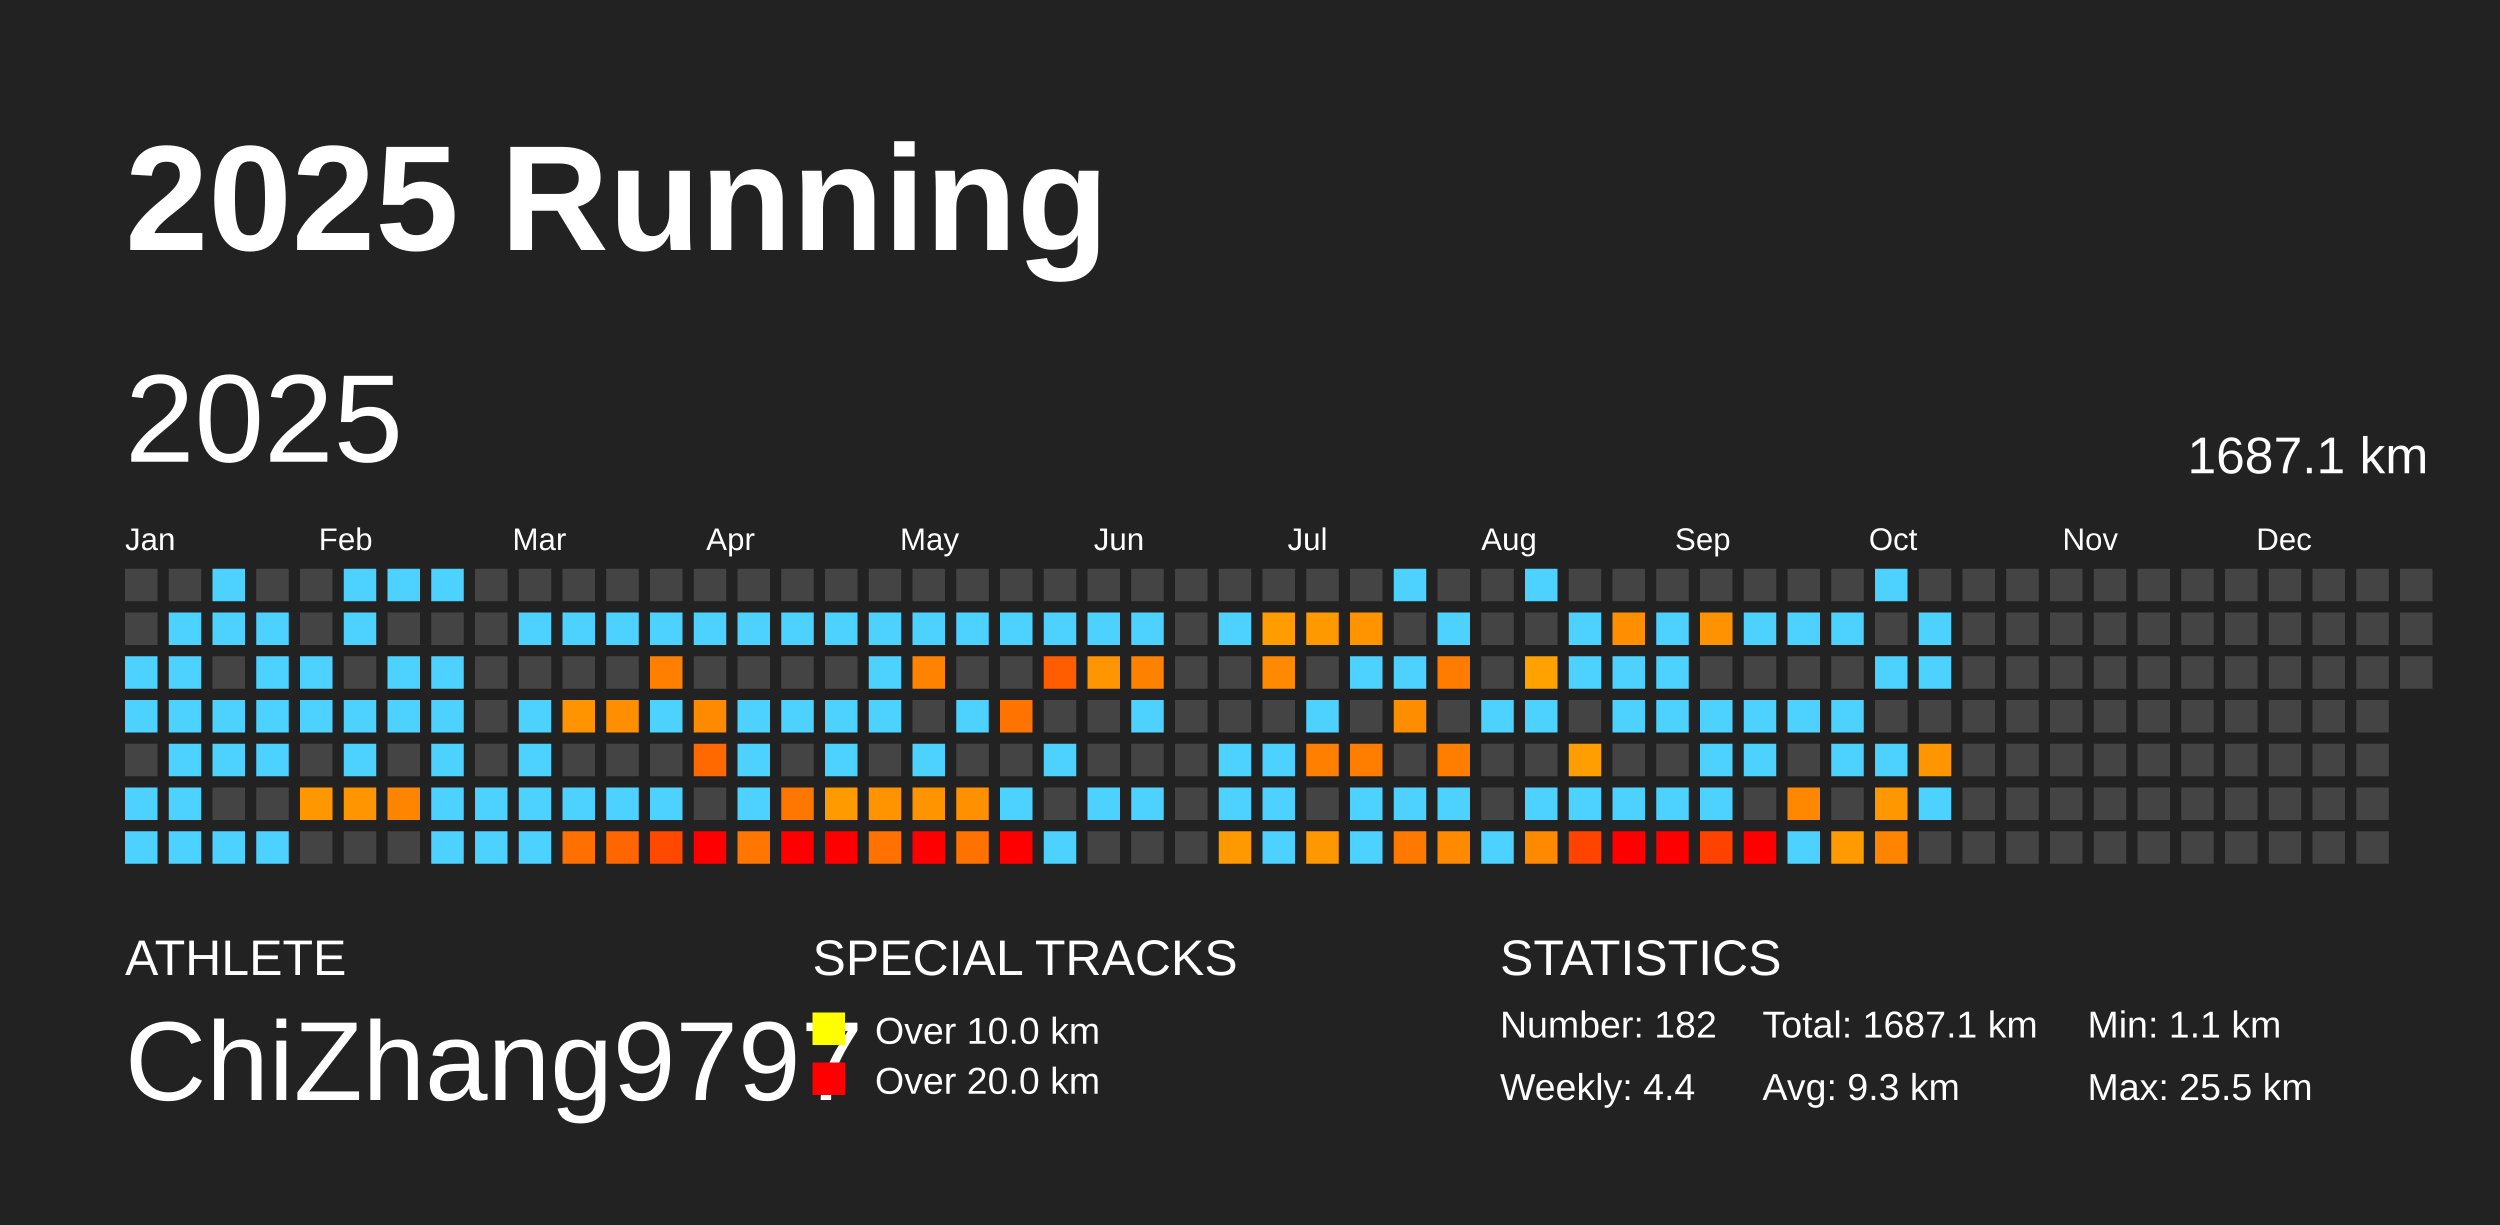
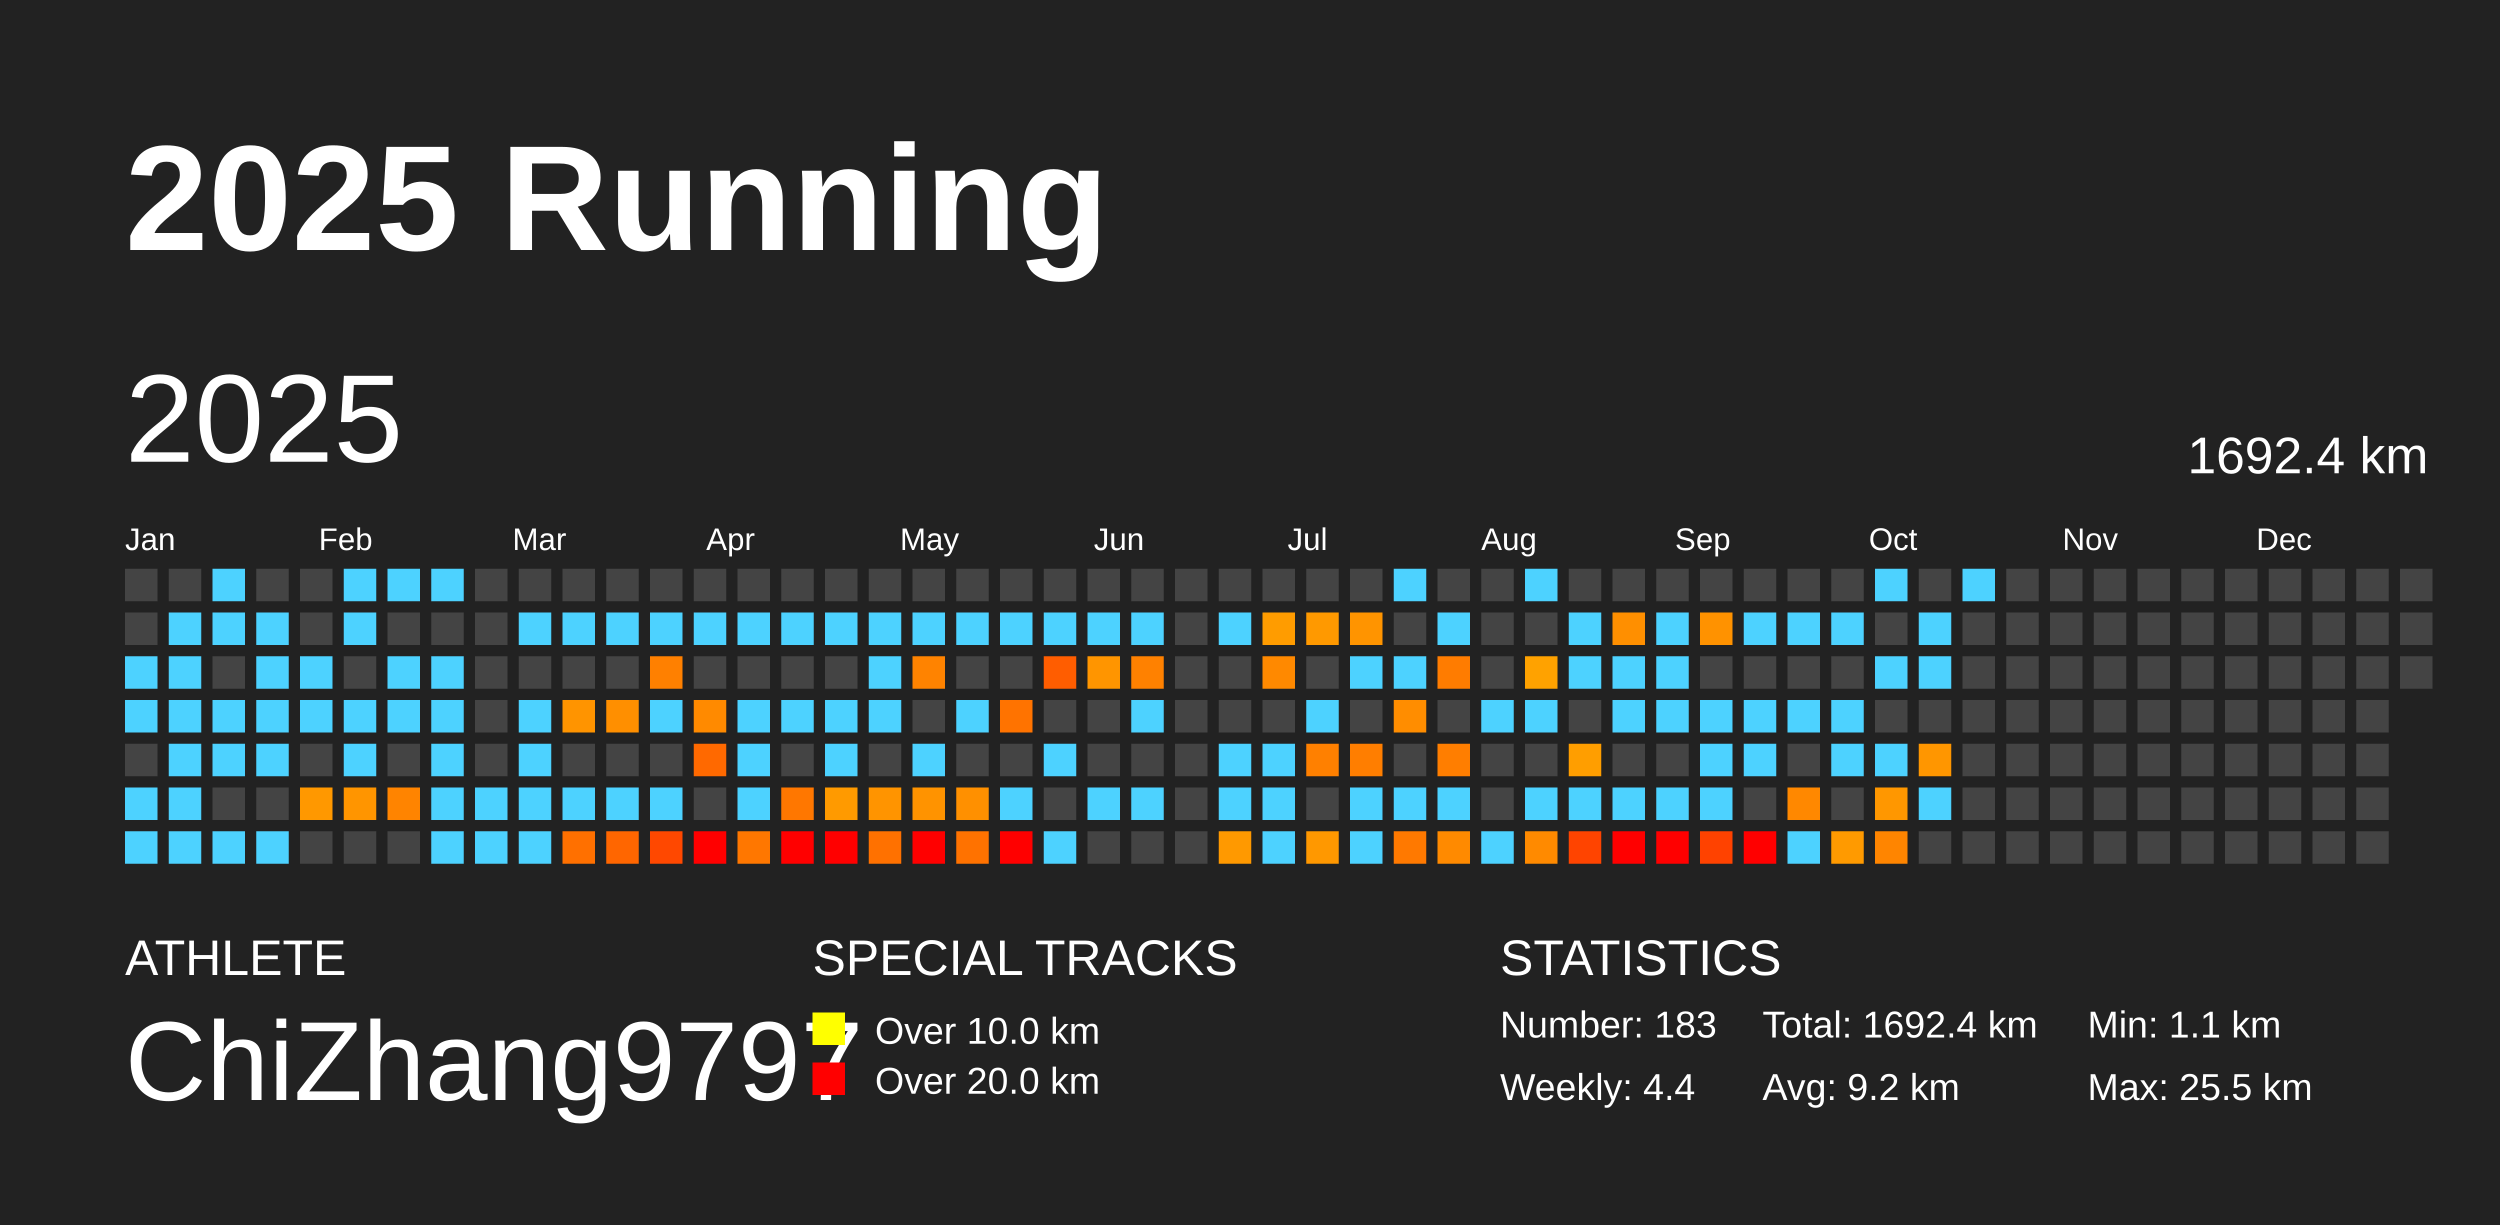
<svg xmlns="http://www.w3.org/2000/svg" baseProfile="full" height="98mm" version="1.1" viewBox="0,0,200,98" width="200mm">
  <defs />
  <rect fill="#222222" height="98" width="200" x="0" y="0" />
  <text fill="#FFFFFF" style="font-size:12px; font-family:Arial; font-weight:bold;" x="10" y="20">2025 Running</text>
  <text fill="#FFFFFF" style="font-size:4px; font-family:Arial" x="10" y="78">ATHLETE</text>
  <text fill="#FFFFFF" style="font-size:9px; font-family:Arial" x="10" y="88">ChiZhang9797</text>
  <text fill="#FFFFFF" style="font-size:4px; font-family:Arial" x="65" y="78">SPECIAL TRACKS</text>
  <rect fill="yellow" height="2.6" width="2.6" x="65" y="81" />
  <text fill="#FFFFFF" style="font-size:3px; font-family:Arial" x="70" y="83.5">Over 10.0 km</text>
  <rect fill="red" height="2.6" width="2.6" x="65" y="85" />
  <text fill="#FFFFFF" style="font-size:3px; font-family:Arial" x="70" y="87.5">Over 20.0 km</text>
  <text fill="#FFFFFF" style="font-size:4px; font-family:Arial" x="120" y="78">STATISTICS</text>
-   <text fill="#FFFFFF" style="font-size:3px; font-family:Arial" x="120" y="83">Number: 182</text>
+   <text fill="#FFFFFF" style="font-size:3px; font-family:Arial" x="120" y="83">Number: 183</text>
  <text fill="#FFFFFF" style="font-size:3px; font-family:Arial" x="120" y="88">Weekly: 4.4</text>
-   <text fill="#FFFFFF" style="font-size:3px; font-family:Arial" x="141" y="83">Total: 1687.1 km</text>
-   <text fill="#FFFFFF" style="font-size:3px; font-family:Arial" x="141" y="88">Avg: 9.3 km</text>
+   <text fill="#FFFFFF" style="font-size:3px; font-family:Arial" x="141" y="83">Total: 1692.4 km</text>
+   <text fill="#FFFFFF" style="font-size:3px; font-family:Arial" x="141" y="88">Avg: 9.2 km</text>
  <text fill="#FFFFFF" style="font-size:3px; font-family:Arial" x="167" y="83">Min: 1.1 km</text>
  <text fill="#FFFFFF" style="font-size:3px; font-family:Arial" x="167" y="88">Max: 25.5 km</text>
  <text dominant-baseline="hanging" fill="#FFFFFF" style="font-size:10.0px; font-family:Arial;" x="10" y="30">2025</text>
-   <text dominant-baseline="hanging" fill="#FFFFFF" style="font-size:4.125px; font-family:Arial;" x="175" y="35">1687.1 km</text>
+   <text dominant-baseline="hanging" fill="#FFFFFF" style="font-size:4.125px; font-family:Arial;" x="175" y="35">1692.4 km</text>
  <text fill="#FFFFFF" style="font-size:2.5px; font-family:Arial" x="10.0" y="44">Jan</text>
  <text fill="#FFFFFF" style="font-size:2.5px; font-family:Arial" x="25.5" y="44">Feb</text>
  <text fill="#FFFFFF" style="font-size:2.5px; font-family:Arial" x="41.0" y="44">Mar</text>
  <text fill="#FFFFFF" style="font-size:2.5px; font-family:Arial" x="56.5" y="44">Apr</text>
  <text fill="#FFFFFF" style="font-size:2.5px; font-family:Arial" x="72.0" y="44">May</text>
  <text fill="#FFFFFF" style="font-size:2.5px; font-family:Arial" x="87.5" y="44">Jun</text>
  <text fill="#FFFFFF" style="font-size:2.5px; font-family:Arial" x="103.0" y="44">Jul</text>
  <text fill="#FFFFFF" style="font-size:2.5px; font-family:Arial" x="118.5" y="44">Aug</text>
  <text fill="#FFFFFF" style="font-size:2.5px; font-family:Arial" x="134.0" y="44">Sep</text>
  <text fill="#FFFFFF" style="font-size:2.5px; font-family:Arial" x="149.5" y="44">Oct</text>
  <text fill="#FFFFFF" style="font-size:2.5px; font-family:Arial" x="165.0" y="44">Nov</text>
  <text fill="#FFFFFF" style="font-size:2.5px; font-family:Arial" x="180.5" y="44">Dec</text>
  <rect fill="#444444" height="2.6" width="2.6" x="10.0" y="45.5" />
  <rect fill="#444444" height="2.6" width="2.6" x="10.0" y="49.0" />
  <rect fill="#4dd2ff" height="2.6" width="2.6" x="10.0" y="52.5" />
  <rect fill="#4dd2ff" height="2.6" width="2.6" x="10.0" y="56.0" />
  <rect fill="#444444" height="2.6" width="2.6" x="10.0" y="59.5" />
  <rect fill="#4dd2ff" height="2.6" width="2.6" x="10.0" y="63.0" />
  <rect fill="#4dd2ff" height="2.6" width="2.6" x="10.0" y="66.5" />
  <rect fill="#444444" height="2.6" width="2.6" x="13.5" y="45.5" />
  <rect fill="#4dd2ff" height="2.6" width="2.6" x="13.5" y="49.0" />
  <rect fill="#4dd2ff" height="2.6" width="2.6" x="13.5" y="52.5" />
  <rect fill="#4dd2ff" height="2.6" width="2.6" x="13.5" y="56.0" />
  <rect fill="#4dd2ff" height="2.6" width="2.6" x="13.5" y="59.5" />
  <rect fill="#4dd2ff" height="2.6" width="2.6" x="13.5" y="63.0" />
  <rect fill="#4dd2ff" height="2.6" width="2.6" x="13.5" y="66.5" />
  <rect fill="#4dd2ff" height="2.6" width="2.6" x="17.0" y="45.5" />
  <rect fill="#4dd2ff" height="2.6" width="2.6" x="17.0" y="49.0" />
  <rect fill="#444444" height="2.6" width="2.6" x="17.0" y="52.5" />
  <rect fill="#4dd2ff" height="2.6" width="2.6" x="17.0" y="56.0" />
  <rect fill="#4dd2ff" height="2.6" width="2.6" x="17.0" y="59.5" />
  <rect fill="#444444" height="2.6" width="2.6" x="17.0" y="63.0" />
  <rect fill="#4dd2ff" height="2.6" width="2.6" x="17.0" y="66.5" />
  <rect fill="#444444" height="2.6" width="2.6" x="20.5" y="45.5" />
  <rect fill="#4dd2ff" height="2.6" width="2.6" x="20.5" y="49.0" />
  <rect fill="#4dd2ff" height="2.6" width="2.6" x="20.5" y="52.5" />
  <rect fill="#4dd2ff" height="2.6" width="2.6" x="20.5" y="56.0" />
  <rect fill="#4dd2ff" height="2.6" width="2.6" x="20.5" y="59.5" />
  <rect fill="#444444" height="2.6" width="2.6" x="20.5" y="63.0" />
  <rect fill="#4dd2ff" height="2.6" width="2.6" x="20.5" y="66.5" />
  <rect fill="#444444" height="2.6" width="2.6" x="24.0" y="45.5" />
  <rect fill="#444444" height="2.6" width="2.6" x="24.0" y="49.0" />
  <rect fill="#4dd2ff" height="2.6" width="2.6" x="24.0" y="52.5" />
  <rect fill="#4dd2ff" height="2.6" width="2.6" x="24.0" y="56.0" />
  <rect fill="#444444" height="2.6" width="2.6" x="24.0" y="59.5" />
  <rect fill="#ff9800" height="2.6" width="2.6" x="24.0" y="63.0" />
  <rect fill="#444444" height="2.6" width="2.6" x="24.0" y="66.5" />
  <rect fill="#4dd2ff" height="2.6" width="2.6" x="27.5" y="45.5" />
  <rect fill="#4dd2ff" height="2.6" width="2.6" x="27.5" y="49.0" />
  <rect fill="#444444" height="2.6" width="2.6" x="27.5" y="52.5" />
  <rect fill="#4dd2ff" height="2.6" width="2.6" x="27.5" y="56.0" />
  <rect fill="#4dd2ff" height="2.6" width="2.6" x="27.5" y="59.5" />
  <rect fill="#ff9500" height="2.6" width="2.6" x="27.5" y="63.0" />
  <rect fill="#444444" height="2.6" width="2.6" x="27.5" y="66.5" />
  <rect fill="#4dd2ff" height="2.6" width="2.6" x="31.0" y="45.5" />
  <rect fill="#444444" height="2.6" width="2.6" x="31.0" y="49.0" />
  <rect fill="#4dd2ff" height="2.6" width="2.6" x="31.0" y="52.5" />
  <rect fill="#4dd2ff" height="2.6" width="2.6" x="31.0" y="56.0" />
  <rect fill="#444444" height="2.6" width="2.6" x="31.0" y="59.5" />
  <rect fill="#ff8400" height="2.6" width="2.6" x="31.0" y="63.0" />
  <rect fill="#444444" height="2.6" width="2.6" x="31.0" y="66.5" />
  <rect fill="#4dd2ff" height="2.6" width="2.6" x="34.5" y="45.5" />
  <rect fill="#444444" height="2.6" width="2.6" x="34.5" y="49.0" />
  <rect fill="#4dd2ff" height="2.6" width="2.6" x="34.5" y="52.5" />
  <rect fill="#4dd2ff" height="2.6" width="2.6" x="34.5" y="56.0" />
  <rect fill="#4dd2ff" height="2.6" width="2.6" x="34.5" y="59.5" />
  <rect fill="#4dd2ff" height="2.6" width="2.6" x="34.5" y="63.0" />
  <rect fill="#4dd2ff" height="2.6" width="2.6" x="34.5" y="66.5" />
  <rect fill="#444444" height="2.6" width="2.6" x="38.0" y="45.5" />
  <rect fill="#444444" height="2.6" width="2.6" x="38.0" y="49.0" />
  <rect fill="#444444" height="2.6" width="2.6" x="38.0" y="52.5" />
  <rect fill="#444444" height="2.6" width="2.6" x="38.0" y="56.0" />
  <rect fill="#444444" height="2.6" width="2.6" x="38.0" y="59.5" />
  <rect fill="#4dd2ff" height="2.6" width="2.6" x="38.0" y="63.0" />
  <rect fill="#4dd2ff" height="2.6" width="2.6" x="38.0" y="66.5" />
  <rect fill="#444444" height="2.6" width="2.6" x="41.5" y="45.5" />
  <rect fill="#4dd2ff" height="2.6" width="2.6" x="41.5" y="49.0" />
  <rect fill="#444444" height="2.6" width="2.6" x="41.5" y="52.5" />
  <rect fill="#4dd2ff" height="2.6" width="2.6" x="41.5" y="56.0" />
  <rect fill="#4dd2ff" height="2.6" width="2.6" x="41.5" y="59.5" />
  <rect fill="#4dd2ff" height="2.6" width="2.6" x="41.5" y="63.0" />
  <rect fill="#4dd2ff" height="2.6" width="2.6" x="41.5" y="66.5" />
  <rect fill="#444444" height="2.6" width="2.6" x="45.0" y="45.5" />
  <rect fill="#4dd2ff" height="2.6" width="2.6" x="45.0" y="49.0" />
  <rect fill="#444444" height="2.6" width="2.6" x="45.0" y="52.5" />
  <rect fill="#ff9400" height="2.6" width="2.6" x="45.0" y="56.0" />
  <rect fill="#444444" height="2.6" width="2.6" x="45.0" y="59.5" />
  <rect fill="#4dd2ff" height="2.6" width="2.6" x="45.0" y="63.0" />
  <rect fill="#ff7000" height="2.6" width="2.6" x="45.0" y="66.5" />
  <rect fill="#444444" height="2.6" width="2.6" x="48.5" y="45.5" />
  <rect fill="#4dd2ff" height="2.6" width="2.6" x="48.5" y="49.0" />
  <rect fill="#444444" height="2.6" width="2.6" x="48.5" y="52.5" />
  <rect fill="#ff8f00" height="2.6" width="2.6" x="48.5" y="56.0" />
  <rect fill="#444444" height="2.6" width="2.6" x="48.5" y="59.5" />
  <rect fill="#4dd2ff" height="2.6" width="2.6" x="48.5" y="63.0" />
  <rect fill="#ff6600" height="2.6" width="2.6" x="48.5" y="66.5" />
  <rect fill="#444444" height="2.6" width="2.6" x="52.0" y="45.5" />
  <rect fill="#4dd2ff" height="2.6" width="2.6" x="52.0" y="49.0" />
  <rect fill="#ff8000" height="2.6" width="2.6" x="52.0" y="52.5" />
  <rect fill="#4dd2ff" height="2.6" width="2.6" x="52.0" y="56.0" />
  <rect fill="#444444" height="2.6" width="2.6" x="52.0" y="59.5" />
  <rect fill="#4dd2ff" height="2.6" width="2.6" x="52.0" y="63.0" />
  <rect fill="#ff4800" height="2.6" width="2.6" x="52.0" y="66.5" />
  <rect fill="#444444" height="2.6" width="2.6" x="55.5" y="45.5" />
  <rect fill="#4dd2ff" height="2.6" width="2.6" x="55.5" y="49.0" />
  <rect fill="#444444" height="2.6" width="2.6" x="55.5" y="52.5" />
  <rect fill="#ff8a00" height="2.6" width="2.6" x="55.5" y="56.0" />
  <rect fill="#ff6900" height="2.6" width="2.6" x="55.5" y="59.5" />
  <rect fill="#444444" height="2.6" width="2.6" x="55.5" y="63.0" />
  <rect fill="red" height="2.6" width="2.6" x="55.5" y="66.5" />
  <rect fill="#444444" height="2.6" width="2.6" x="59.0" y="45.5" />
  <rect fill="#4dd2ff" height="2.6" width="2.6" x="59.0" y="49.0" />
  <rect fill="#444444" height="2.6" width="2.6" x="59.0" y="52.5" />
  <rect fill="#4dd2ff" height="2.6" width="2.6" x="59.0" y="56.0" />
  <rect fill="#4dd2ff" height="2.6" width="2.6" x="59.0" y="59.5" />
  <rect fill="#4dd2ff" height="2.6" width="2.6" x="59.0" y="63.0" />
  <rect fill="#ff7700" height="2.6" width="2.6" x="59.0" y="66.5" />
  <rect fill="#444444" height="2.6" width="2.6" x="62.5" y="45.5" />
  <rect fill="#4dd2ff" height="2.6" width="2.6" x="62.5" y="49.0" />
  <rect fill="#444444" height="2.6" width="2.6" x="62.5" y="52.5" />
  <rect fill="#4dd2ff" height="2.6" width="2.6" x="62.5" y="56.0" />
  <rect fill="#444444" height="2.6" width="2.6" x="62.5" y="59.5" />
  <rect fill="#ff7700" height="2.6" width="2.6" x="62.5" y="63.0" />
  <rect fill="red" height="2.6" width="2.6" x="62.5" y="66.5" />
  <rect fill="#444444" height="2.6" width="2.6" x="66.0" y="45.5" />
  <rect fill="#4dd2ff" height="2.6" width="2.6" x="66.0" y="49.0" />
  <rect fill="#444444" height="2.6" width="2.6" x="66.0" y="52.5" />
  <rect fill="#4dd2ff" height="2.6" width="2.6" x="66.0" y="56.0" />
  <rect fill="#4dd2ff" height="2.6" width="2.6" x="66.0" y="59.5" />
  <rect fill="#ff9a00" height="2.6" width="2.6" x="66.0" y="63.0" />
  <rect fill="red" height="2.6" width="2.6" x="66.0" y="66.5" />
  <rect fill="#444444" height="2.6" width="2.6" x="69.5" y="45.5" />
  <rect fill="#4dd2ff" height="2.6" width="2.6" x="69.5" y="49.0" />
  <rect fill="#4dd2ff" height="2.6" width="2.6" x="69.5" y="52.5" />
  <rect fill="#4dd2ff" height="2.6" width="2.6" x="69.5" y="56.0" />
  <rect fill="#444444" height="2.6" width="2.6" x="69.5" y="59.5" />
  <rect fill="#ff9400" height="2.6" width="2.6" x="69.5" y="63.0" />
  <rect fill="#ff7100" height="2.6" width="2.6" x="69.5" y="66.5" />
  <rect fill="#444444" height="2.6" width="2.6" x="73.0" y="45.5" />
  <rect fill="#4dd2ff" height="2.6" width="2.6" x="73.0" y="49.0" />
  <rect fill="#ff8300" height="2.6" width="2.6" x="73.0" y="52.5" />
  <rect fill="#444444" height="2.6" width="2.6" x="73.0" y="56.0" />
  <rect fill="#4dd2ff" height="2.6" width="2.6" x="73.0" y="59.5" />
  <rect fill="#ff9300" height="2.6" width="2.6" x="73.0" y="63.0" />
  <rect fill="red" height="2.6" width="2.6" x="73.0" y="66.5" />
  <rect fill="#444444" height="2.6" width="2.6" x="76.5" y="45.5" />
  <rect fill="#4dd2ff" height="2.6" width="2.6" x="76.5" y="49.0" />
  <rect fill="#444444" height="2.6" width="2.6" x="76.5" y="52.5" />
  <rect fill="#4dd2ff" height="2.6" width="2.6" x="76.5" y="56.0" />
  <rect fill="#444444" height="2.6" width="2.6" x="76.5" y="59.5" />
  <rect fill="#ff9000" height="2.6" width="2.6" x="76.5" y="63.0" />
  <rect fill="#ff7200" height="2.6" width="2.6" x="76.5" y="66.5" />
  <rect fill="#444444" height="2.6" width="2.6" x="80.0" y="45.5" />
  <rect fill="#4dd2ff" height="2.6" width="2.6" x="80.0" y="49.0" />
  <rect fill="#444444" height="2.6" width="2.6" x="80.0" y="52.5" />
  <rect fill="#ff7300" height="2.6" width="2.6" x="80.0" y="56.0" />
  <rect fill="#444444" height="2.6" width="2.6" x="80.0" y="59.5" />
  <rect fill="#4dd2ff" height="2.6" width="2.6" x="80.0" y="63.0" />
  <rect fill="red" height="2.6" width="2.6" x="80.0" y="66.5" />
  <rect fill="#444444" height="2.6" width="2.6" x="83.5" y="45.5" />
  <rect fill="#4dd2ff" height="2.6" width="2.6" x="83.5" y="49.0" />
  <rect fill="#ff5d00" height="2.6" width="2.6" x="83.5" y="52.5" />
  <rect fill="#444444" height="2.6" width="2.6" x="83.5" y="56.0" />
  <rect fill="#4dd2ff" height="2.6" width="2.6" x="83.5" y="59.5" />
  <rect fill="#444444" height="2.6" width="2.6" x="83.5" y="63.0" />
  <rect fill="#4dd2ff" height="2.6" width="2.6" x="83.5" y="66.5" />
  <rect fill="#444444" height="2.6" width="2.6" x="87.0" y="45.5" />
  <rect fill="#4dd2ff" height="2.6" width="2.6" x="87.0" y="49.0" />
  <rect fill="#ff9500" height="2.6" width="2.6" x="87.0" y="52.5" />
  <rect fill="#444444" height="2.6" width="2.6" x="87.0" y="56.0" />
  <rect fill="#444444" height="2.6" width="2.6" x="87.0" y="59.5" />
  <rect fill="#4dd2ff" height="2.6" width="2.6" x="87.0" y="63.0" />
  <rect fill="#444444" height="2.6" width="2.6" x="87.0" y="66.5" />
  <rect fill="#444444" height="2.6" width="2.6" x="90.5" y="45.5" />
  <rect fill="#4dd2ff" height="2.6" width="2.6" x="90.5" y="49.0" />
  <rect fill="#ff8100" height="2.6" width="2.6" x="90.5" y="52.5" />
  <rect fill="#4dd2ff" height="2.6" width="2.6" x="90.5" y="56.0" />
  <rect fill="#444444" height="2.6" width="2.6" x="90.5" y="59.5" />
  <rect fill="#4dd2ff" height="2.6" width="2.6" x="90.5" y="63.0" />
  <rect fill="#444444" height="2.6" width="2.6" x="90.5" y="66.5" />
  <rect fill="#444444" height="2.6" width="2.6" x="94.0" y="45.5" />
  <rect fill="#444444" height="2.6" width="2.6" x="94.0" y="49.0" />
  <rect fill="#444444" height="2.6" width="2.6" x="94.0" y="52.5" />
  <rect fill="#444444" height="2.6" width="2.6" x="94.0" y="56.0" />
  <rect fill="#444444" height="2.6" width="2.6" x="94.0" y="59.5" />
  <rect fill="#444444" height="2.6" width="2.6" x="94.0" y="63.0" />
  <rect fill="#444444" height="2.6" width="2.6" x="94.0" y="66.5" />
  <rect fill="#444444" height="2.6" width="2.6" x="97.5" y="45.5" />
  <rect fill="#4dd2ff" height="2.6" width="2.6" x="97.5" y="49.0" />
  <rect fill="#444444" height="2.6" width="2.6" x="97.5" y="52.5" />
  <rect fill="#444444" height="2.6" width="2.6" x="97.5" y="56.0" />
  <rect fill="#4dd2ff" height="2.6" width="2.6" x="97.5" y="59.5" />
  <rect fill="#4dd2ff" height="2.6" width="2.6" x="97.5" y="63.0" />
  <rect fill="#ff9900" height="2.6" width="2.6" x="97.5" y="66.5" />
  <rect fill="#444444" height="2.6" width="2.6" x="101.0" y="45.5" />
  <rect fill="#ff9c00" height="2.6" width="2.6" x="101.0" y="49.0" />
  <rect fill="#ff8900" height="2.6" width="2.6" x="101.0" y="52.5" />
  <rect fill="#444444" height="2.6" width="2.6" x="101.0" y="56.0" />
  <rect fill="#4dd2ff" height="2.6" width="2.6" x="101.0" y="59.5" />
  <rect fill="#4dd2ff" height="2.6" width="2.6" x="101.0" y="63.0" />
  <rect fill="#4dd2ff" height="2.6" width="2.6" x="101.0" y="66.5" />
  <rect fill="#444444" height="2.6" width="2.6" x="104.5" y="45.5" />
  <rect fill="#ff9900" height="2.6" width="2.6" x="104.5" y="49.0" />
  <rect fill="#444444" height="2.6" width="2.6" x="104.5" y="52.5" />
  <rect fill="#4dd2ff" height="2.6" width="2.6" x="104.5" y="56.0" />
  <rect fill="#ff8000" height="2.6" width="2.6" x="104.5" y="59.5" />
  <rect fill="#444444" height="2.6" width="2.6" x="104.5" y="63.0" />
  <rect fill="#ff9800" height="2.6" width="2.6" x="104.5" y="66.5" />
  <rect fill="#444444" height="2.6" width="2.6" x="108.0" y="45.5" />
  <rect fill="#ff9400" height="2.6" width="2.6" x="108.0" y="49.0" />
  <rect fill="#4dd2ff" height="2.6" width="2.6" x="108.0" y="52.5" />
  <rect fill="#444444" height="2.6" width="2.6" x="108.0" y="56.0" />
  <rect fill="#ff7e00" height="2.6" width="2.6" x="108.0" y="59.5" />
  <rect fill="#4dd2ff" height="2.6" width="2.6" x="108.0" y="63.0" />
  <rect fill="#4dd2ff" height="2.6" width="2.6" x="108.0" y="66.5" />
  <rect fill="#4dd2ff" height="2.6" width="2.6" x="111.5" y="45.5" />
  <rect fill="#444444" height="2.6" width="2.6" x="111.5" y="49.0" />
  <rect fill="#4dd2ff" height="2.6" width="2.6" x="111.5" y="52.5" />
  <rect fill="#ff8d00" height="2.6" width="2.6" x="111.5" y="56.0" />
  <rect fill="#444444" height="2.6" width="2.6" x="111.5" y="59.5" />
  <rect fill="#4dd2ff" height="2.6" width="2.6" x="111.5" y="63.0" />
  <rect fill="#ff7900" height="2.6" width="2.6" x="111.5" y="66.5" />
  <rect fill="#444444" height="2.6" width="2.6" x="115.0" y="45.5" />
  <rect fill="#4dd2ff" height="2.6" width="2.6" x="115.0" y="49.0" />
  <rect fill="#ff7c00" height="2.6" width="2.6" x="115.0" y="52.5" />
  <rect fill="#444444" height="2.6" width="2.6" x="115.0" y="56.0" />
  <rect fill="#ff7e00" height="2.6" width="2.6" x="115.0" y="59.5" />
  <rect fill="#4dd2ff" height="2.6" width="2.6" x="115.0" y="63.0" />
  <rect fill="#ff8a00" height="2.6" width="2.6" x="115.0" y="66.5" />
  <rect fill="#444444" height="2.6" width="2.6" x="118.5" y="45.5" />
  <rect fill="#444444" height="2.6" width="2.6" x="118.5" y="49.0" />
  <rect fill="#444444" height="2.6" width="2.6" x="118.5" y="52.5" />
  <rect fill="#4dd2ff" height="2.6" width="2.6" x="118.5" y="56.0" />
  <rect fill="#444444" height="2.6" width="2.6" x="118.5" y="59.5" />
  <rect fill="#444444" height="2.6" width="2.6" x="118.5" y="63.0" />
  <rect fill="#4dd2ff" height="2.6" width="2.6" x="118.5" y="66.5" />
  <rect fill="#4dd2ff" height="2.6" width="2.6" x="122.0" y="45.5" />
  <rect fill="#444444" height="2.6" width="2.6" x="122.0" y="49.0" />
  <rect fill="#ffa200" height="2.6" width="2.6" x="122.0" y="52.5" />
  <rect fill="#4dd2ff" height="2.6" width="2.6" x="122.0" y="56.0" />
  <rect fill="#444444" height="2.6" width="2.6" x="122.0" y="59.5" />
  <rect fill="#4dd2ff" height="2.6" width="2.6" x="122.0" y="63.0" />
  <rect fill="#ff8a00" height="2.6" width="2.6" x="122.0" y="66.5" />
  <rect fill="#444444" height="2.6" width="2.6" x="125.5" y="45.5" />
  <rect fill="#4dd2ff" height="2.6" width="2.6" x="125.5" y="49.0" />
  <rect fill="#4dd2ff" height="2.6" width="2.6" x="125.5" y="52.5" />
  <rect fill="#444444" height="2.6" width="2.6" x="125.5" y="56.0" />
  <rect fill="#ff9e00" height="2.6" width="2.6" x="125.5" y="59.5" />
  <rect fill="#4dd2ff" height="2.6" width="2.6" x="125.5" y="63.0" />
  <rect fill="#ff4400" height="2.6" width="2.6" x="125.5" y="66.5" />
  <rect fill="#444444" height="2.6" width="2.6" x="129.0" y="45.5" />
  <rect fill="#ff8f00" height="2.6" width="2.6" x="129.0" y="49.0" />
  <rect fill="#4dd2ff" height="2.6" width="2.6" x="129.0" y="52.5" />
  <rect fill="#4dd2ff" height="2.6" width="2.6" x="129.0" y="56.0" />
  <rect fill="#444444" height="2.6" width="2.6" x="129.0" y="59.5" />
  <rect fill="#4dd2ff" height="2.6" width="2.6" x="129.0" y="63.0" />
  <rect fill="red" height="2.6" width="2.6" x="129.0" y="66.5" />
  <rect fill="#444444" height="2.6" width="2.6" x="132.5" y="45.5" />
  <rect fill="#4dd2ff" height="2.6" width="2.6" x="132.5" y="49.0" />
  <rect fill="#4dd2ff" height="2.6" width="2.6" x="132.5" y="52.5" />
  <rect fill="#4dd2ff" height="2.6" width="2.6" x="132.5" y="56.0" />
  <rect fill="#444444" height="2.6" width="2.6" x="132.5" y="59.5" />
  <rect fill="#4dd2ff" height="2.6" width="2.6" x="132.5" y="63.0" />
  <rect fill="red" height="2.6" width="2.6" x="132.5" y="66.5" />
  <rect fill="#444444" height="2.6" width="2.6" x="136.0" y="45.5" />
  <rect fill="#ff9200" height="2.6" width="2.6" x="136.0" y="49.0" />
  <rect fill="#444444" height="2.6" width="2.6" x="136.0" y="52.5" />
  <rect fill="#4dd2ff" height="2.6" width="2.6" x="136.0" y="56.0" />
  <rect fill="#4dd2ff" height="2.6" width="2.6" x="136.0" y="59.5" />
  <rect fill="#4dd2ff" height="2.6" width="2.6" x="136.0" y="63.0" />
  <rect fill="#ff4200" height="2.6" width="2.6" x="136.0" y="66.5" />
  <rect fill="#444444" height="2.6" width="2.6" x="139.5" y="45.5" />
  <rect fill="#4dd2ff" height="2.6" width="2.6" x="139.5" y="49.0" />
  <rect fill="#444444" height="2.6" width="2.6" x="139.5" y="52.5" />
  <rect fill="#4dd2ff" height="2.6" width="2.6" x="139.5" y="56.0" />
  <rect fill="#4dd2ff" height="2.6" width="2.6" x="139.5" y="59.5" />
  <rect fill="#444444" height="2.6" width="2.6" x="139.5" y="63.0" />
  <rect fill="red" height="2.6" width="2.6" x="139.5" y="66.5" />
  <rect fill="#444444" height="2.6" width="2.6" x="143.0" y="45.5" />
  <rect fill="#4dd2ff" height="2.6" width="2.6" x="143.0" y="49.0" />
  <rect fill="#444444" height="2.6" width="2.6" x="143.0" y="52.5" />
  <rect fill="#4dd2ff" height="2.6" width="2.6" x="143.0" y="56.0" />
  <rect fill="#444444" height="2.6" width="2.6" x="143.0" y="59.5" />
  <rect fill="#ff8800" height="2.6" width="2.6" x="143.0" y="63.0" />
  <rect fill="#4dd2ff" height="2.6" width="2.6" x="143.0" y="66.5" />
  <rect fill="#444444" height="2.6" width="2.6" x="146.5" y="45.5" />
  <rect fill="#4dd2ff" height="2.6" width="2.6" x="146.5" y="49.0" />
  <rect fill="#444444" height="2.6" width="2.6" x="146.5" y="52.5" />
  <rect fill="#4dd2ff" height="2.6" width="2.6" x="146.5" y="56.0" />
  <rect fill="#4dd2ff" height="2.6" width="2.6" x="146.5" y="59.5" />
  <rect fill="#444444" height="2.6" width="2.6" x="146.5" y="63.0" />
  <rect fill="#ff9a00" height="2.6" width="2.6" x="146.5" y="66.5" />
  <rect fill="#4dd2ff" height="2.6" width="2.6" x="150.0" y="45.5" />
  <rect fill="#444444" height="2.6" width="2.6" x="150.0" y="49.0" />
  <rect fill="#4dd2ff" height="2.6" width="2.6" x="150.0" y="52.5" />
  <rect fill="#444444" height="2.6" width="2.6" x="150.0" y="56.0" />
  <rect fill="#4dd2ff" height="2.6" width="2.6" x="150.0" y="59.5" />
  <rect fill="#ff9700" height="2.6" width="2.6" x="150.0" y="63.0" />
  <rect fill="#ff8500" height="2.6" width="2.6" x="150.0" y="66.5" />
  <rect fill="#444444" height="2.6" width="2.6" x="153.5" y="45.5" />
  <rect fill="#4dd2ff" height="2.6" width="2.6" x="153.5" y="49.0" />
  <rect fill="#4dd2ff" height="2.6" width="2.6" x="153.5" y="52.5" />
  <rect fill="#444444" height="2.6" width="2.6" x="153.5" y="56.0" />
  <rect fill="#ff9600" height="2.6" width="2.6" x="153.5" y="59.5" />
  <rect fill="#4dd2ff" height="2.6" width="2.6" x="153.5" y="63.0" />
  <rect fill="#444444" height="2.6" width="2.6" x="153.5" y="66.5" />
-   <rect fill="#444444" height="2.6" width="2.6" x="157.0" y="45.5" />
+   <rect fill="#4dd2ff" height="2.6" width="2.6" x="157.0" y="45.5" />
  <rect fill="#444444" height="2.6" width="2.6" x="157.0" y="49.0" />
  <rect fill="#444444" height="2.6" width="2.6" x="157.0" y="52.5" />
  <rect fill="#444444" height="2.6" width="2.6" x="157.0" y="56.0" />
  <rect fill="#444444" height="2.6" width="2.6" x="157.0" y="59.5" />
  <rect fill="#444444" height="2.6" width="2.6" x="157.0" y="63.0" />
  <rect fill="#444444" height="2.6" width="2.6" x="157.0" y="66.5" />
  <rect fill="#444444" height="2.6" width="2.6" x="160.5" y="45.5" />
  <rect fill="#444444" height="2.6" width="2.6" x="160.5" y="49.0" />
  <rect fill="#444444" height="2.6" width="2.6" x="160.5" y="52.5" />
  <rect fill="#444444" height="2.6" width="2.6" x="160.5" y="56.0" />
  <rect fill="#444444" height="2.6" width="2.6" x="160.5" y="59.5" />
  <rect fill="#444444" height="2.6" width="2.6" x="160.5" y="63.0" />
  <rect fill="#444444" height="2.6" width="2.6" x="160.5" y="66.5" />
  <rect fill="#444444" height="2.6" width="2.6" x="164.0" y="45.5" />
  <rect fill="#444444" height="2.6" width="2.6" x="164.0" y="49.0" />
  <rect fill="#444444" height="2.6" width="2.6" x="164.0" y="52.5" />
  <rect fill="#444444" height="2.6" width="2.6" x="164.0" y="56.0" />
  <rect fill="#444444" height="2.6" width="2.6" x="164.0" y="59.5" />
  <rect fill="#444444" height="2.6" width="2.6" x="164.0" y="63.0" />
  <rect fill="#444444" height="2.6" width="2.6" x="164.0" y="66.5" />
  <rect fill="#444444" height="2.6" width="2.6" x="167.5" y="45.5" />
  <rect fill="#444444" height="2.6" width="2.6" x="167.5" y="49.0" />
  <rect fill="#444444" height="2.6" width="2.6" x="167.5" y="52.5" />
  <rect fill="#444444" height="2.6" width="2.6" x="167.5" y="56.0" />
  <rect fill="#444444" height="2.6" width="2.6" x="167.5" y="59.5" />
  <rect fill="#444444" height="2.6" width="2.6" x="167.5" y="63.0" />
  <rect fill="#444444" height="2.6" width="2.6" x="167.5" y="66.5" />
  <rect fill="#444444" height="2.6" width="2.6" x="171.0" y="45.5" />
  <rect fill="#444444" height="2.6" width="2.6" x="171.0" y="49.0" />
  <rect fill="#444444" height="2.6" width="2.6" x="171.0" y="52.5" />
  <rect fill="#444444" height="2.6" width="2.6" x="171.0" y="56.0" />
  <rect fill="#444444" height="2.6" width="2.6" x="171.0" y="59.5" />
  <rect fill="#444444" height="2.6" width="2.6" x="171.0" y="63.0" />
  <rect fill="#444444" height="2.6" width="2.6" x="171.0" y="66.5" />
  <rect fill="#444444" height="2.6" width="2.6" x="174.5" y="45.5" />
  <rect fill="#444444" height="2.6" width="2.6" x="174.5" y="49.0" />
  <rect fill="#444444" height="2.6" width="2.6" x="174.5" y="52.5" />
  <rect fill="#444444" height="2.6" width="2.6" x="174.5" y="56.0" />
  <rect fill="#444444" height="2.6" width="2.6" x="174.5" y="59.5" />
  <rect fill="#444444" height="2.6" width="2.6" x="174.5" y="63.0" />
  <rect fill="#444444" height="2.6" width="2.6" x="174.5" y="66.5" />
  <rect fill="#444444" height="2.6" width="2.6" x="178.0" y="45.5" />
  <rect fill="#444444" height="2.6" width="2.6" x="178.0" y="49.0" />
  <rect fill="#444444" height="2.6" width="2.6" x="178.0" y="52.5" />
  <rect fill="#444444" height="2.6" width="2.6" x="178.0" y="56.0" />
  <rect fill="#444444" height="2.6" width="2.6" x="178.0" y="59.5" />
  <rect fill="#444444" height="2.6" width="2.6" x="178.0" y="63.0" />
  <rect fill="#444444" height="2.6" width="2.6" x="178.0" y="66.5" />
  <rect fill="#444444" height="2.6" width="2.6" x="181.5" y="45.5" />
  <rect fill="#444444" height="2.6" width="2.6" x="181.5" y="49.0" />
  <rect fill="#444444" height="2.6" width="2.6" x="181.5" y="52.5" />
  <rect fill="#444444" height="2.6" width="2.6" x="181.5" y="56.0" />
  <rect fill="#444444" height="2.6" width="2.6" x="181.5" y="59.5" />
  <rect fill="#444444" height="2.6" width="2.6" x="181.5" y="63.0" />
  <rect fill="#444444" height="2.6" width="2.6" x="181.5" y="66.5" />
  <rect fill="#444444" height="2.6" width="2.6" x="185.0" y="45.5" />
  <rect fill="#444444" height="2.6" width="2.6" x="185.0" y="49.0" />
  <rect fill="#444444" height="2.6" width="2.6" x="185.0" y="52.5" />
  <rect fill="#444444" height="2.6" width="2.6" x="185.0" y="56.0" />
  <rect fill="#444444" height="2.6" width="2.6" x="185.0" y="59.5" />
  <rect fill="#444444" height="2.6" width="2.6" x="185.0" y="63.0" />
  <rect fill="#444444" height="2.6" width="2.6" x="185.0" y="66.5" />
  <rect fill="#444444" height="2.6" width="2.6" x="188.5" y="45.5" />
  <rect fill="#444444" height="2.6" width="2.6" x="188.5" y="49.0" />
  <rect fill="#444444" height="2.6" width="2.6" x="188.5" y="52.5" />
  <rect fill="#444444" height="2.6" width="2.6" x="188.5" y="56.0" />
  <rect fill="#444444" height="2.6" width="2.6" x="188.5" y="59.5" />
  <rect fill="#444444" height="2.6" width="2.6" x="188.5" y="63.0" />
  <rect fill="#444444" height="2.6" width="2.6" x="188.5" y="66.5" />
  <rect fill="#444444" height="2.6" width="2.6" x="192.0" y="45.5" />
  <rect fill="#444444" height="2.6" width="2.6" x="192.0" y="49.0" />
  <rect fill="#444444" height="2.6" width="2.6" x="192.0" y="52.5" />
</svg>
